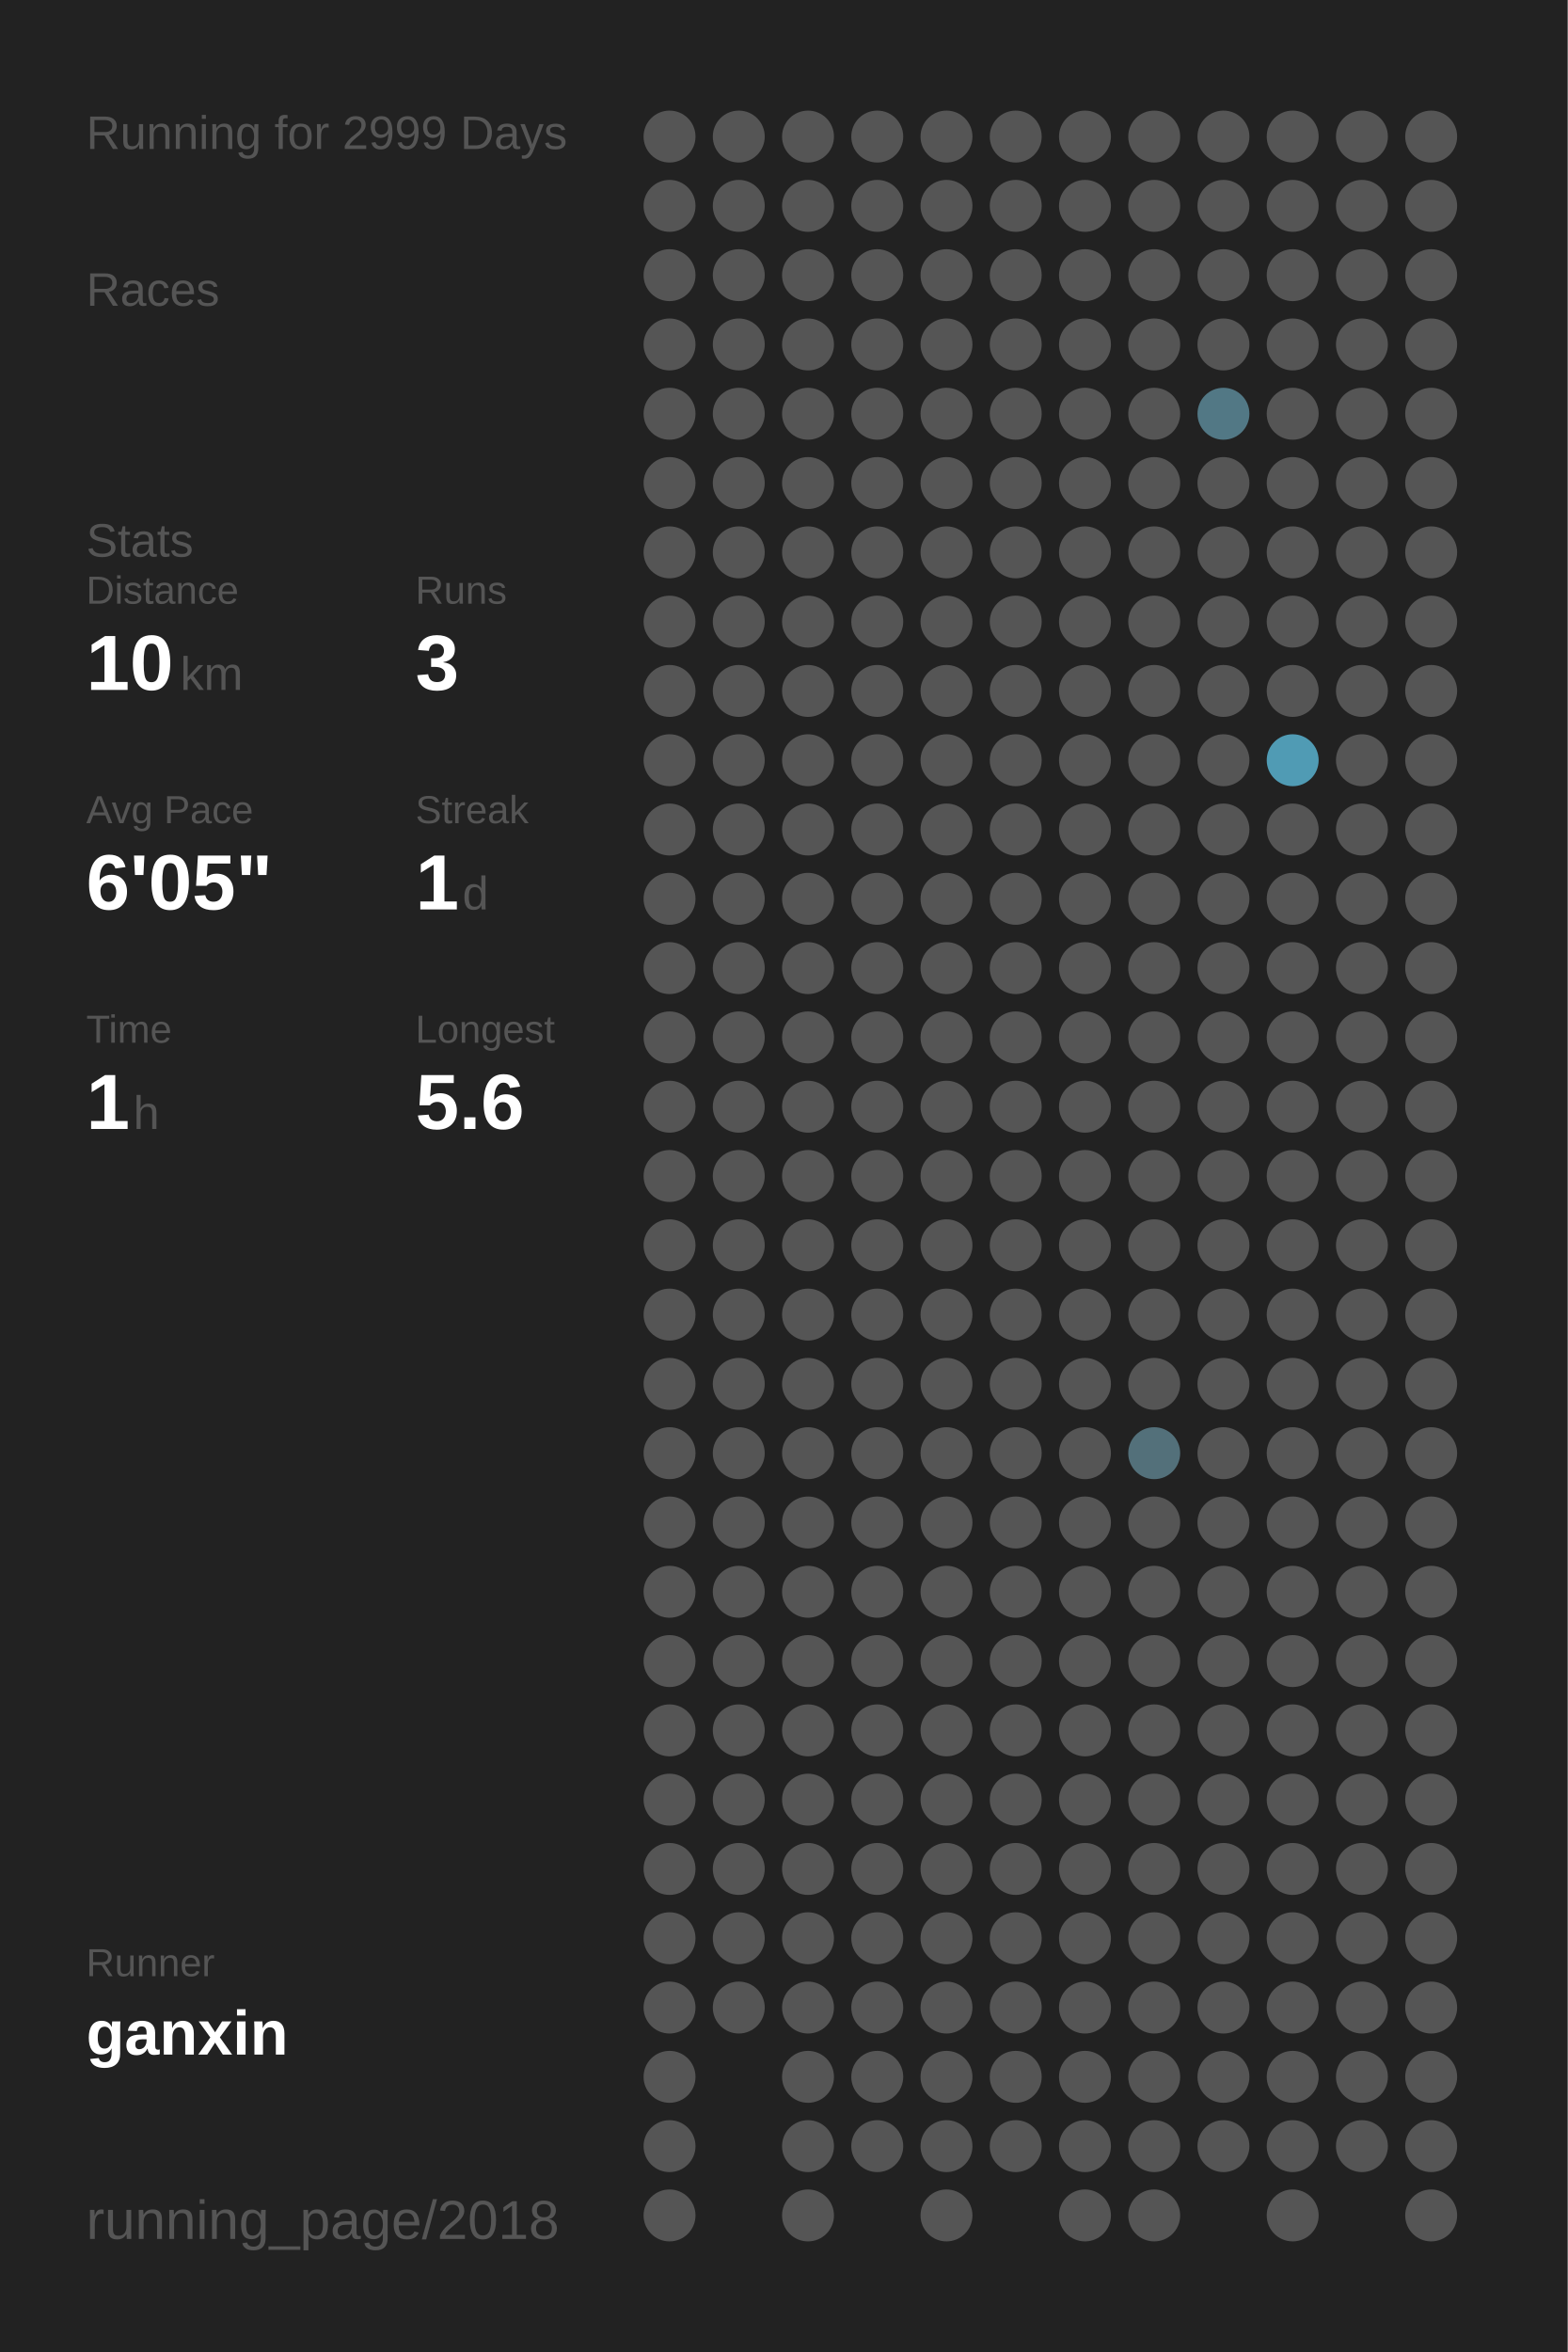
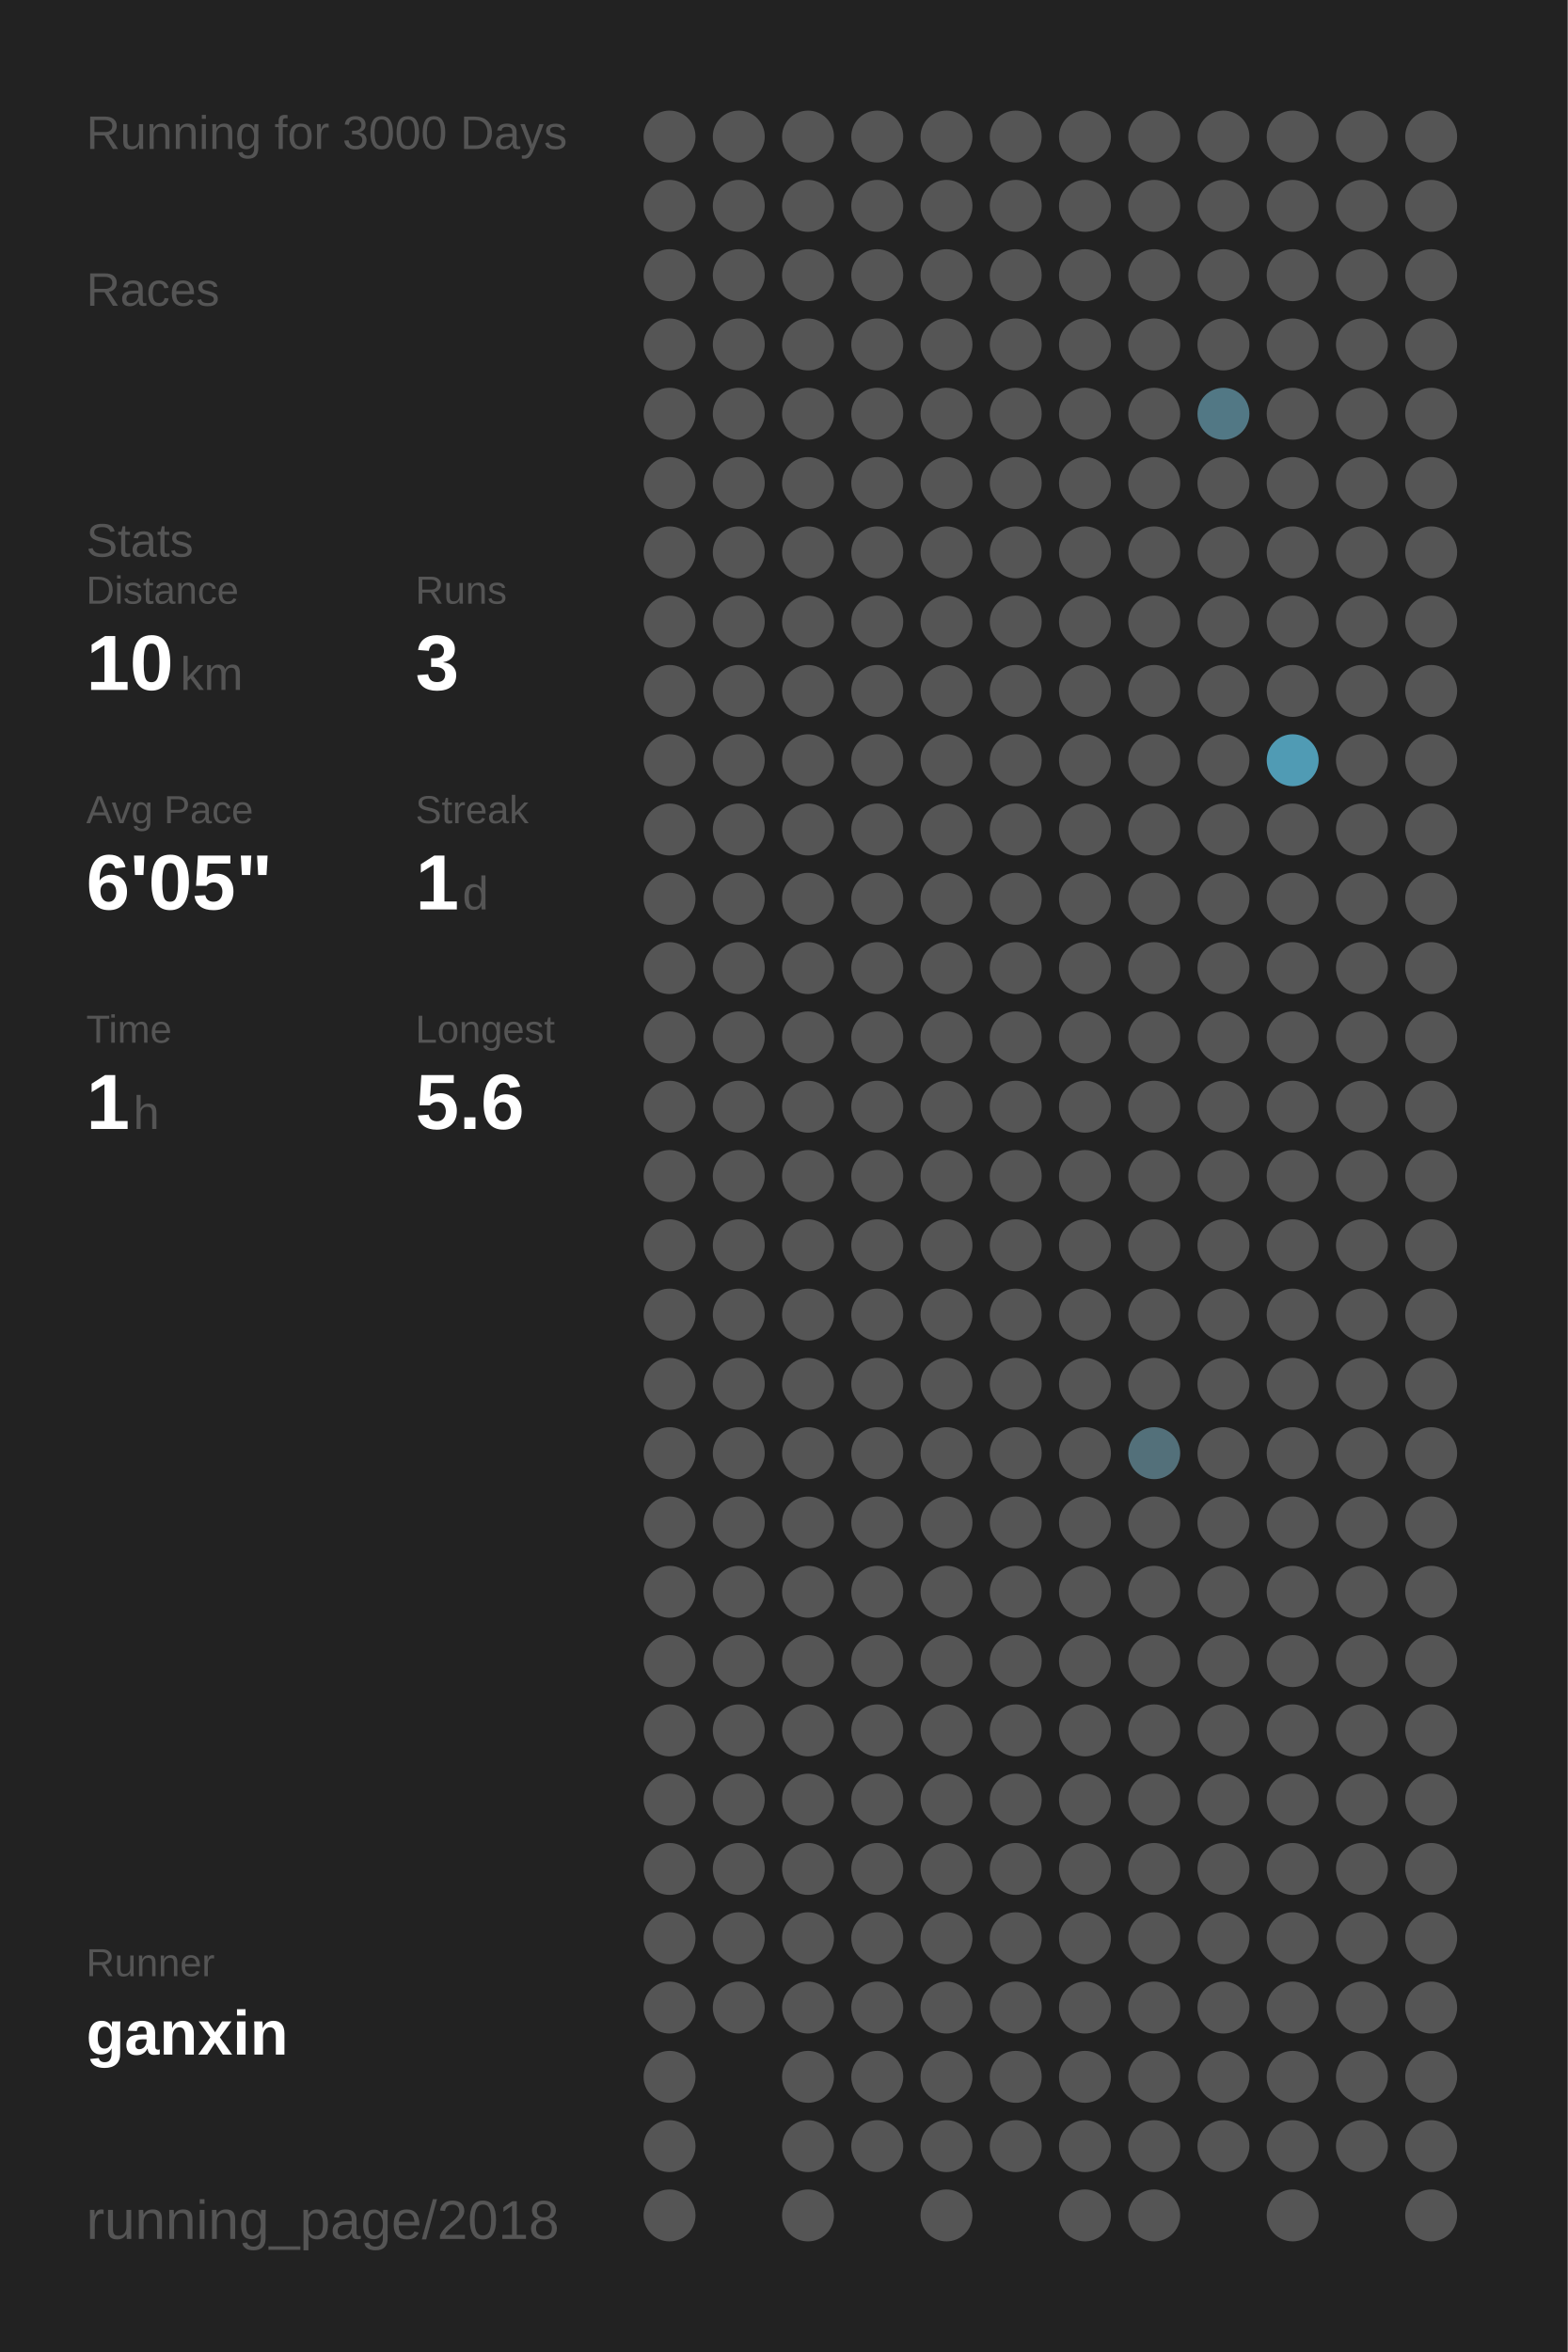
<svg xmlns="http://www.w3.org/2000/svg" baseProfile="full" height="300mm" version="1.1" viewBox="0,0,200,300" width="200mm">
  <defs />
  <rect fill="#222222" height="300" width="200" x="0" y="0" />
-   <text fill="#555555" style="font-size:6px; font-family:Arial;" x="11" y="19">Running for 2999 Days</text>
+   <text fill="#555555" style="font-size:6px; font-family:Arial;" x="11" y="19">Running for 3000 Days</text>
  <text fill="#555555" style="font-size:6px; font-family:Arial;" x="11" y="39">Races</text>
  <text fill="#555555" style="font-size:6px; font-family:Arial;" x="11" y="71">Stats</text>
  <text fill="#555555" style="font-size:5px; font-family:Arial;" x="11" y="77">Distance</text>
  <text fill="#FFFFFF" style="font-size:10px; font-family:Arial; font-weight:bold;" x="11" y="88">10</text>
  <text fill="#555555" style="font-size:6px; font-family:Arial;" x="23" y="88">km</text>
  <text fill="#555555" style="font-size:5px; font-family:Arial;" x="53" y="77">Runs</text>
  <text fill="#FFFFFF" style="font-size:10px; font-family:Arial; font-weight:bold;" x="53" y="88">3</text>
  <text fill="#555555" style="font-size:5px; font-family:Arial;" x="11" y="105">Avg Pace</text>
  <text fill="#FFFFFF" style="font-size:10px; font-family:Arial; font-weight:bold;" x="11" y="116">6'05"</text>
  <text fill="#555555" style="font-size:5px; font-family:Arial;" x="53" y="105">Streak</text>
  <text fill="#FFFFFF" style="font-size:10px; font-family:Arial; font-weight:bold;" x="53" y="116">1</text>
  <text fill="#555555" style="font-size:6px; font-family:Arial;" x="59" y="116">d</text>
  <text fill="#555555" style="font-size:5px; font-family:Arial;" x="11" y="133">Time</text>
  <text fill="#FFFFFF" style="font-size:10px; font-family:Arial; font-weight:bold;" x="11" y="144">1</text>
  <text fill="#555555" style="font-size:6px; font-family:Arial;" x="17" y="144">h</text>
  <text fill="#555555" style="font-size:5px; font-family:Arial;" x="53" y="133">Longest</text>
  <text fill="#FFFFFF" style="font-size:10px; font-family:Arial; font-weight:bold;" x="53" y="144">5.6</text>
  <text fill="#555555" style="font-size:5px; font-family:Arial;" x="11" y="252.065">Runner</text>
  <text fill="#FFFFFF" style="font-size:8px; font-family:Arial; font-weight:bold;" x="11" y="262.065">ganxin</text>
  <text fill="#555555" style="font-size:7px; font-family:Arial;" x="11" y="285.581">running_page/2018</text>
  <circle cx="85.417" cy="17.419" fill="#555555" r="3.312" />
  <circle cx="85.417" cy="26.258" fill="#555555" r="3.312" />
  <circle cx="85.417" cy="35.097" fill="#555555" r="3.312" />
  <circle cx="85.417" cy="43.935" fill="#555555" r="3.312" />
  <circle cx="85.417" cy="52.774" fill="#555555" r="3.312" />
  <circle cx="85.417" cy="61.613" fill="#555555" r="3.312" />
  <circle cx="85.417" cy="70.452" fill="#555555" r="3.312" />
  <circle cx="85.417" cy="79.29" fill="#555555" r="3.312" />
  <circle cx="85.417" cy="88.129" fill="#555555" r="3.312" />
  <circle cx="85.417" cy="96.968" fill="#555555" r="3.312" />
  <circle cx="85.417" cy="105.806" fill="#555555" r="3.312" />
  <circle cx="85.417" cy="114.645" fill="#555555" r="3.312" />
  <circle cx="85.417" cy="123.484" fill="#555555" r="3.312" />
  <circle cx="85.417" cy="132.323" fill="#555555" r="3.312" />
  <circle cx="85.417" cy="141.161" fill="#555555" r="3.312" />
  <circle cx="85.417" cy="150" fill="#555555" r="3.312" />
  <circle cx="85.417" cy="158.839" fill="#555555" r="3.312" />
  <circle cx="85.417" cy="167.677" fill="#555555" r="3.312" />
  <circle cx="85.417" cy="176.516" fill="#555555" r="3.312" />
  <circle cx="85.417" cy="185.355" fill="#555555" r="3.312" />
  <circle cx="85.417" cy="194.194" fill="#555555" r="3.312" />
  <circle cx="85.417" cy="203.032" fill="#555555" r="3.312" />
  <circle cx="85.417" cy="211.871" fill="#555555" r="3.312" />
  <circle cx="85.417" cy="220.71" fill="#555555" r="3.312" />
  <circle cx="85.417" cy="229.548" fill="#555555" r="3.312" />
  <circle cx="85.417" cy="238.387" fill="#555555" r="3.312" />
  <circle cx="85.417" cy="247.226" fill="#555555" r="3.312" />
  <circle cx="85.417" cy="256.065" fill="#555555" r="3.312" />
  <circle cx="85.417" cy="264.903" fill="#555555" r="3.312" />
  <circle cx="85.417" cy="273.742" fill="#555555" r="3.312" />
  <circle cx="85.417" cy="282.581" fill="#555555" r="3.312" />
  <circle cx="94.25" cy="17.419" fill="#555555" r="3.312" />
  <circle cx="94.25" cy="26.258" fill="#555555" r="3.312" />
  <circle cx="94.25" cy="35.097" fill="#555555" r="3.312" />
  <circle cx="94.25" cy="43.935" fill="#555555" r="3.312" />
  <circle cx="94.25" cy="52.774" fill="#555555" r="3.312" />
  <circle cx="94.25" cy="61.613" fill="#555555" r="3.312" />
  <circle cx="94.25" cy="70.452" fill="#555555" r="3.312" />
  <circle cx="94.25" cy="79.29" fill="#555555" r="3.312" />
  <circle cx="94.25" cy="88.129" fill="#555555" r="3.312" />
  <circle cx="94.25" cy="96.968" fill="#555555" r="3.312" />
  <circle cx="94.25" cy="105.806" fill="#555555" r="3.312" />
  <circle cx="94.25" cy="114.645" fill="#555555" r="3.312" />
  <circle cx="94.25" cy="123.484" fill="#555555" r="3.312" />
  <circle cx="94.25" cy="132.323" fill="#555555" r="3.312" />
  <circle cx="94.25" cy="141.161" fill="#555555" r="3.312" />
  <circle cx="94.25" cy="150" fill="#555555" r="3.312" />
  <circle cx="94.25" cy="158.839" fill="#555555" r="3.312" />
  <circle cx="94.25" cy="167.677" fill="#555555" r="3.312" />
  <circle cx="94.25" cy="176.516" fill="#555555" r="3.312" />
  <circle cx="94.25" cy="185.355" fill="#555555" r="3.312" />
  <circle cx="94.25" cy="194.194" fill="#555555" r="3.312" />
  <circle cx="94.25" cy="203.032" fill="#555555" r="3.312" />
  <circle cx="94.25" cy="211.871" fill="#555555" r="3.312" />
  <circle cx="94.25" cy="220.71" fill="#555555" r="3.312" />
  <circle cx="94.25" cy="229.548" fill="#555555" r="3.312" />
  <circle cx="94.25" cy="238.387" fill="#555555" r="3.312" />
  <circle cx="94.25" cy="247.226" fill="#555555" r="3.312" />
  <circle cx="94.25" cy="256.065" fill="#555555" r="3.312" />
  <circle cx="103.083" cy="17.419" fill="#555555" r="3.312" />
  <circle cx="103.083" cy="26.258" fill="#555555" r="3.312" />
  <circle cx="103.083" cy="35.097" fill="#555555" r="3.312" />
  <circle cx="103.083" cy="43.935" fill="#555555" r="3.312" />
  <circle cx="103.083" cy="52.774" fill="#555555" r="3.312" />
  <circle cx="103.083" cy="61.613" fill="#555555" r="3.312" />
  <circle cx="103.083" cy="70.452" fill="#555555" r="3.312" />
  <circle cx="103.083" cy="79.29" fill="#555555" r="3.312" />
  <circle cx="103.083" cy="88.129" fill="#555555" r="3.312" />
  <circle cx="103.083" cy="96.968" fill="#555555" r="3.312" />
  <circle cx="103.083" cy="105.806" fill="#555555" r="3.312" />
  <circle cx="103.083" cy="114.645" fill="#555555" r="3.312" />
  <circle cx="103.083" cy="123.484" fill="#555555" r="3.312" />
  <circle cx="103.083" cy="132.323" fill="#555555" r="3.312" />
  <circle cx="103.083" cy="141.161" fill="#555555" r="3.312" />
  <circle cx="103.083" cy="150" fill="#555555" r="3.312" />
  <circle cx="103.083" cy="158.839" fill="#555555" r="3.312" />
  <circle cx="103.083" cy="167.677" fill="#555555" r="3.312" />
  <circle cx="103.083" cy="176.516" fill="#555555" r="3.312" />
  <circle cx="103.083" cy="185.355" fill="#555555" r="3.312" />
  <circle cx="103.083" cy="194.194" fill="#555555" r="3.312" />
  <circle cx="103.083" cy="203.032" fill="#555555" r="3.312" />
  <circle cx="103.083" cy="211.871" fill="#555555" r="3.312" />
  <circle cx="103.083" cy="220.71" fill="#555555" r="3.312" />
  <circle cx="103.083" cy="229.548" fill="#555555" r="3.312" />
  <circle cx="103.083" cy="238.387" fill="#555555" r="3.312" />
  <circle cx="103.083" cy="247.226" fill="#555555" r="3.312" />
  <circle cx="103.083" cy="256.065" fill="#555555" r="3.312" />
  <circle cx="103.083" cy="264.903" fill="#555555" r="3.312" />
  <circle cx="103.083" cy="273.742" fill="#555555" r="3.312" />
  <circle cx="103.083" cy="282.581" fill="#555555" r="3.312" />
  <circle cx="111.917" cy="17.419" fill="#555555" r="3.312" />
  <circle cx="111.917" cy="26.258" fill="#555555" r="3.312" />
  <circle cx="111.917" cy="35.097" fill="#555555" r="3.312" />
  <circle cx="111.917" cy="43.935" fill="#555555" r="3.312" />
  <circle cx="111.917" cy="52.774" fill="#555555" r="3.312" />
  <circle cx="111.917" cy="61.613" fill="#555555" r="3.312" />
  <circle cx="111.917" cy="70.452" fill="#555555" r="3.312" />
  <circle cx="111.917" cy="79.29" fill="#555555" r="3.312" />
  <circle cx="111.917" cy="88.129" fill="#555555" r="3.312" />
  <circle cx="111.917" cy="96.968" fill="#555555" r="3.312" />
  <circle cx="111.917" cy="105.806" fill="#555555" r="3.312" />
  <circle cx="111.917" cy="114.645" fill="#555555" r="3.312" />
  <circle cx="111.917" cy="123.484" fill="#555555" r="3.312" />
  <circle cx="111.917" cy="132.323" fill="#555555" r="3.312" />
  <circle cx="111.917" cy="141.161" fill="#555555" r="3.312" />
  <circle cx="111.917" cy="150" fill="#555555" r="3.312" />
  <circle cx="111.917" cy="158.839" fill="#555555" r="3.312" />
  <circle cx="111.917" cy="167.677" fill="#555555" r="3.312" />
  <circle cx="111.917" cy="176.516" fill="#555555" r="3.312" />
  <circle cx="111.917" cy="185.355" fill="#555555" r="3.312" />
  <circle cx="111.917" cy="194.194" fill="#555555" r="3.312" />
  <circle cx="111.917" cy="203.032" fill="#555555" r="3.312" />
  <circle cx="111.917" cy="211.871" fill="#555555" r="3.312" />
  <circle cx="111.917" cy="220.71" fill="#555555" r="3.312" />
  <circle cx="111.917" cy="229.548" fill="#555555" r="3.312" />
  <circle cx="111.917" cy="238.387" fill="#555555" r="3.312" />
  <circle cx="111.917" cy="247.226" fill="#555555" r="3.312" />
  <circle cx="111.917" cy="256.065" fill="#555555" r="3.312" />
  <circle cx="111.917" cy="264.903" fill="#555555" r="3.312" />
  <circle cx="111.917" cy="273.742" fill="#555555" r="3.312" />
  <circle cx="120.75" cy="17.419" fill="#555555" r="3.312" />
  <circle cx="120.75" cy="26.258" fill="#555555" r="3.312" />
  <circle cx="120.75" cy="35.097" fill="#555555" r="3.312" />
  <circle cx="120.75" cy="43.935" fill="#555555" r="3.312" />
  <circle cx="120.75" cy="52.774" fill="#555555" r="3.312" />
  <circle cx="120.75" cy="61.613" fill="#555555" r="3.312" />
  <circle cx="120.75" cy="70.452" fill="#555555" r="3.312" />
  <circle cx="120.75" cy="79.29" fill="#555555" r="3.312" />
  <circle cx="120.75" cy="88.129" fill="#555555" r="3.312" />
  <circle cx="120.75" cy="96.968" fill="#555555" r="3.312" />
  <circle cx="120.75" cy="105.806" fill="#555555" r="3.312" />
  <circle cx="120.75" cy="114.645" fill="#555555" r="3.312" />
  <circle cx="120.75" cy="123.484" fill="#555555" r="3.312" />
  <circle cx="120.75" cy="132.323" fill="#555555" r="3.312" />
  <circle cx="120.75" cy="141.161" fill="#555555" r="3.312" />
  <circle cx="120.75" cy="150" fill="#555555" r="3.312" />
  <circle cx="120.75" cy="158.839" fill="#555555" r="3.312" />
  <circle cx="120.75" cy="167.677" fill="#555555" r="3.312" />
  <circle cx="120.75" cy="176.516" fill="#555555" r="3.312" />
  <circle cx="120.75" cy="185.355" fill="#555555" r="3.312" />
  <circle cx="120.75" cy="194.194" fill="#555555" r="3.312" />
  <circle cx="120.75" cy="203.032" fill="#555555" r="3.312" />
  <circle cx="120.75" cy="211.871" fill="#555555" r="3.312" />
  <circle cx="120.75" cy="220.71" fill="#555555" r="3.312" />
  <circle cx="120.75" cy="229.548" fill="#555555" r="3.312" />
  <circle cx="120.75" cy="238.387" fill="#555555" r="3.312" />
  <circle cx="120.75" cy="247.226" fill="#555555" r="3.312" />
  <circle cx="120.75" cy="256.065" fill="#555555" r="3.312" />
  <circle cx="120.75" cy="264.903" fill="#555555" r="3.312" />
  <circle cx="120.75" cy="273.742" fill="#555555" r="3.312" />
  <circle cx="120.75" cy="282.581" fill="#555555" r="3.312" />
  <circle cx="129.583" cy="17.419" fill="#555555" r="3.312" />
  <circle cx="129.583" cy="26.258" fill="#555555" r="3.312" />
  <circle cx="129.583" cy="35.097" fill="#555555" r="3.312" />
  <circle cx="129.583" cy="43.935" fill="#555555" r="3.312" />
  <circle cx="129.583" cy="52.774" fill="#555555" r="3.312" />
  <circle cx="129.583" cy="61.613" fill="#555555" r="3.312" />
  <circle cx="129.583" cy="70.452" fill="#555555" r="3.312" />
  <circle cx="129.583" cy="79.29" fill="#555555" r="3.312" />
  <circle cx="129.583" cy="88.129" fill="#555555" r="3.312" />
  <circle cx="129.583" cy="96.968" fill="#555555" r="3.312" />
  <circle cx="129.583" cy="105.806" fill="#555555" r="3.312" />
  <circle cx="129.583" cy="114.645" fill="#555555" r="3.312" />
  <circle cx="129.583" cy="123.484" fill="#555555" r="3.312" />
  <circle cx="129.583" cy="132.323" fill="#555555" r="3.312" />
  <circle cx="129.583" cy="141.161" fill="#555555" r="3.312" />
  <circle cx="129.583" cy="150" fill="#555555" r="3.312" />
  <circle cx="129.583" cy="158.839" fill="#555555" r="3.312" />
  <circle cx="129.583" cy="167.677" fill="#555555" r="3.312" />
  <circle cx="129.583" cy="176.516" fill="#555555" r="3.312" />
  <circle cx="129.583" cy="185.355" fill="#555555" r="3.312" />
  <circle cx="129.583" cy="194.194" fill="#555555" r="3.312" />
  <circle cx="129.583" cy="203.032" fill="#555555" r="3.312" />
  <circle cx="129.583" cy="211.871" fill="#555555" r="3.312" />
  <circle cx="129.583" cy="220.71" fill="#555555" r="3.312" />
  <circle cx="129.583" cy="229.548" fill="#555555" r="3.312" />
  <circle cx="129.583" cy="238.387" fill="#555555" r="3.312" />
  <circle cx="129.583" cy="247.226" fill="#555555" r="3.312" />
  <circle cx="129.583" cy="256.065" fill="#555555" r="3.312" />
  <circle cx="129.583" cy="264.903" fill="#555555" r="3.312" />
  <circle cx="129.583" cy="273.742" fill="#555555" r="3.312" />
  <circle cx="138.417" cy="17.419" fill="#555555" r="3.312" />
  <circle cx="138.417" cy="26.258" fill="#555555" r="3.312" />
  <circle cx="138.417" cy="35.097" fill="#555555" r="3.312" />
  <circle cx="138.417" cy="43.935" fill="#555555" r="3.312" />
  <circle cx="138.417" cy="52.774" fill="#555555" r="3.312" />
  <circle cx="138.417" cy="61.613" fill="#555555" r="3.312" />
  <circle cx="138.417" cy="70.452" fill="#555555" r="3.312" />
  <circle cx="138.417" cy="79.29" fill="#555555" r="3.312" />
  <circle cx="138.417" cy="88.129" fill="#555555" r="3.312" />
  <circle cx="138.417" cy="96.968" fill="#555555" r="3.312" />
  <circle cx="138.417" cy="105.806" fill="#555555" r="3.312" />
  <circle cx="138.417" cy="114.645" fill="#555555" r="3.312" />
  <circle cx="138.417" cy="123.484" fill="#555555" r="3.312" />
  <circle cx="138.417" cy="132.323" fill="#555555" r="3.312" />
  <circle cx="138.417" cy="141.161" fill="#555555" r="3.312" />
  <circle cx="138.417" cy="150" fill="#555555" r="3.312" />
  <circle cx="138.417" cy="158.839" fill="#555555" r="3.312" />
  <circle cx="138.417" cy="167.677" fill="#555555" r="3.312" />
  <circle cx="138.417" cy="176.516" fill="#555555" r="3.312" />
  <circle cx="138.417" cy="185.355" fill="#555555" r="3.312" />
  <circle cx="138.417" cy="194.194" fill="#555555" r="3.312" />
  <circle cx="138.417" cy="203.032" fill="#555555" r="3.312" />
  <circle cx="138.417" cy="211.871" fill="#555555" r="3.312" />
  <circle cx="138.417" cy="220.71" fill="#555555" r="3.312" />
  <circle cx="138.417" cy="229.548" fill="#555555" r="3.312" />
  <circle cx="138.417" cy="238.387" fill="#555555" r="3.312" />
  <circle cx="138.417" cy="247.226" fill="#555555" r="3.312" />
  <circle cx="138.417" cy="256.065" fill="#555555" r="3.312" />
  <circle cx="138.417" cy="264.903" fill="#555555" r="3.312" />
  <circle cx="138.417" cy="273.742" fill="#555555" r="3.312" />
  <circle cx="138.417" cy="282.581" fill="#555555" r="3.312" />
  <circle cx="147.25" cy="17.419" fill="#555555" r="3.312" />
  <circle cx="147.25" cy="26.258" fill="#555555" r="3.312" />
  <circle cx="147.25" cy="35.097" fill="#555555" r="3.312" />
  <circle cx="147.25" cy="43.935" fill="#555555" r="3.312" />
  <circle cx="147.25" cy="52.774" fill="#555555" r="3.312" />
  <circle cx="147.25" cy="61.613" fill="#555555" r="3.312" />
  <circle cx="147.25" cy="70.452" fill="#555555" r="3.312" />
  <circle cx="147.25" cy="79.29" fill="#555555" r="3.312" />
  <circle cx="147.25" cy="88.129" fill="#555555" r="3.312" />
  <circle cx="147.25" cy="96.968" fill="#555555" r="3.312" />
  <circle cx="147.25" cy="105.806" fill="#555555" r="3.312" />
  <circle cx="147.25" cy="114.645" fill="#555555" r="3.312" />
  <circle cx="147.25" cy="123.484" fill="#555555" r="3.312" />
  <circle cx="147.25" cy="132.323" fill="#555555" r="3.312" />
  <circle cx="147.25" cy="141.161" fill="#555555" r="3.312" />
  <circle cx="147.25" cy="150" fill="#555555" r="3.312" />
  <circle cx="147.25" cy="158.839" fill="#555555" r="3.312" />
  <circle cx="147.25" cy="167.677" fill="#555555" r="3.312" />
  <circle cx="147.25" cy="176.516" fill="#555555" r="3.312" />
  <circle cx="147.25" cy="185.355" fill="#53707a" r="3.312" />
  <circle cx="147.25" cy="194.194" fill="#555555" r="3.312" />
  <circle cx="147.25" cy="203.032" fill="#555555" r="3.312" />
  <circle cx="147.25" cy="211.871" fill="#555555" r="3.312" />
  <circle cx="147.25" cy="220.71" fill="#555555" r="3.312" />
  <circle cx="147.25" cy="229.548" fill="#555555" r="3.312" />
  <circle cx="147.25" cy="238.387" fill="#555555" r="3.312" />
  <circle cx="147.25" cy="247.226" fill="#555555" r="3.312" />
  <circle cx="147.25" cy="256.065" fill="#555555" r="3.312" />
  <circle cx="147.25" cy="264.903" fill="#555555" r="3.312" />
  <circle cx="147.25" cy="273.742" fill="#555555" r="3.312" />
  <circle cx="147.25" cy="282.581" fill="#555555" r="3.312" />
  <circle cx="156.083" cy="17.419" fill="#555555" r="3.312" />
  <circle cx="156.083" cy="26.258" fill="#555555" r="3.312" />
  <circle cx="156.083" cy="35.097" fill="#555555" r="3.312" />
  <circle cx="156.083" cy="43.935" fill="#555555" r="3.312" />
  <circle cx="156.083" cy="52.774" fill="#527885" r="3.312" />
  <circle cx="156.083" cy="61.613" fill="#555555" r="3.312" />
  <circle cx="156.083" cy="70.452" fill="#555555" r="3.312" />
  <circle cx="156.083" cy="79.29" fill="#555555" r="3.312" />
  <circle cx="156.083" cy="88.129" fill="#555555" r="3.312" />
  <circle cx="156.083" cy="96.968" fill="#555555" r="3.312" />
  <circle cx="156.083" cy="105.806" fill="#555555" r="3.312" />
  <circle cx="156.083" cy="114.645" fill="#555555" r="3.312" />
  <circle cx="156.083" cy="123.484" fill="#555555" r="3.312" />
  <circle cx="156.083" cy="132.323" fill="#555555" r="3.312" />
  <circle cx="156.083" cy="141.161" fill="#555555" r="3.312" />
  <circle cx="156.083" cy="150" fill="#555555" r="3.312" />
  <circle cx="156.083" cy="158.839" fill="#555555" r="3.312" />
  <circle cx="156.083" cy="167.677" fill="#555555" r="3.312" />
  <circle cx="156.083" cy="176.516" fill="#555555" r="3.312" />
  <circle cx="156.083" cy="185.355" fill="#555555" r="3.312" />
  <circle cx="156.083" cy="194.194" fill="#555555" r="3.312" />
  <circle cx="156.083" cy="203.032" fill="#555555" r="3.312" />
  <circle cx="156.083" cy="211.871" fill="#555555" r="3.312" />
  <circle cx="156.083" cy="220.71" fill="#555555" r="3.312" />
  <circle cx="156.083" cy="229.548" fill="#555555" r="3.312" />
  <circle cx="156.083" cy="238.387" fill="#555555" r="3.312" />
  <circle cx="156.083" cy="247.226" fill="#555555" r="3.312" />
  <circle cx="156.083" cy="256.065" fill="#555555" r="3.312" />
  <circle cx="156.083" cy="264.903" fill="#555555" r="3.312" />
  <circle cx="156.083" cy="273.742" fill="#555555" r="3.312" />
  <circle cx="164.917" cy="17.419" fill="#555555" r="3.312" />
  <circle cx="164.917" cy="26.258" fill="#555555" r="3.312" />
  <circle cx="164.917" cy="35.097" fill="#555555" r="3.312" />
  <circle cx="164.917" cy="43.935" fill="#555555" r="3.312" />
  <circle cx="164.917" cy="52.774" fill="#555555" r="3.312" />
  <circle cx="164.917" cy="61.613" fill="#555555" r="3.312" />
  <circle cx="164.917" cy="70.452" fill="#555555" r="3.312" />
  <circle cx="164.917" cy="79.29" fill="#555555" r="3.312" />
  <circle cx="164.917" cy="88.129" fill="#555555" r="3.312" />
  <circle cx="164.917" cy="96.968" fill="#509bb4" r="3.312" />
  <circle cx="164.917" cy="105.806" fill="#555555" r="3.312" />
  <circle cx="164.917" cy="114.645" fill="#555555" r="3.312" />
  <circle cx="164.917" cy="123.484" fill="#555555" r="3.312" />
  <circle cx="164.917" cy="132.323" fill="#555555" r="3.312" />
  <circle cx="164.917" cy="141.161" fill="#555555" r="3.312" />
  <circle cx="164.917" cy="150" fill="#555555" r="3.312" />
  <circle cx="164.917" cy="158.839" fill="#555555" r="3.312" />
  <circle cx="164.917" cy="167.677" fill="#555555" r="3.312" />
  <circle cx="164.917" cy="176.516" fill="#555555" r="3.312" />
  <circle cx="164.917" cy="185.355" fill="#555555" r="3.312" />
  <circle cx="164.917" cy="194.194" fill="#555555" r="3.312" />
  <circle cx="164.917" cy="203.032" fill="#555555" r="3.312" />
  <circle cx="164.917" cy="211.871" fill="#555555" r="3.312" />
  <circle cx="164.917" cy="220.71" fill="#555555" r="3.312" />
  <circle cx="164.917" cy="229.548" fill="#555555" r="3.312" />
  <circle cx="164.917" cy="238.387" fill="#555555" r="3.312" />
  <circle cx="164.917" cy="247.226" fill="#555555" r="3.312" />
  <circle cx="164.917" cy="256.065" fill="#555555" r="3.312" />
  <circle cx="164.917" cy="264.903" fill="#555555" r="3.312" />
  <circle cx="164.917" cy="273.742" fill="#555555" r="3.312" />
  <circle cx="164.917" cy="282.581" fill="#555555" r="3.312" />
  <circle cx="173.75" cy="17.419" fill="#555555" r="3.312" />
  <circle cx="173.75" cy="26.258" fill="#555555" r="3.312" />
  <circle cx="173.75" cy="35.097" fill="#555555" r="3.312" />
  <circle cx="173.75" cy="43.935" fill="#555555" r="3.312" />
  <circle cx="173.75" cy="52.774" fill="#555555" r="3.312" />
  <circle cx="173.75" cy="61.613" fill="#555555" r="3.312" />
  <circle cx="173.75" cy="70.452" fill="#555555" r="3.312" />
  <circle cx="173.75" cy="79.29" fill="#555555" r="3.312" />
  <circle cx="173.75" cy="88.129" fill="#555555" r="3.312" />
  <circle cx="173.75" cy="96.968" fill="#555555" r="3.312" />
  <circle cx="173.75" cy="105.806" fill="#555555" r="3.312" />
  <circle cx="173.75" cy="114.645" fill="#555555" r="3.312" />
  <circle cx="173.75" cy="123.484" fill="#555555" r="3.312" />
  <circle cx="173.75" cy="132.323" fill="#555555" r="3.312" />
  <circle cx="173.75" cy="141.161" fill="#555555" r="3.312" />
  <circle cx="173.75" cy="150" fill="#555555" r="3.312" />
  <circle cx="173.75" cy="158.839" fill="#555555" r="3.312" />
  <circle cx="173.75" cy="167.677" fill="#555555" r="3.312" />
  <circle cx="173.75" cy="176.516" fill="#555555" r="3.312" />
  <circle cx="173.75" cy="185.355" fill="#555555" r="3.312" />
  <circle cx="173.75" cy="194.194" fill="#555555" r="3.312" />
  <circle cx="173.75" cy="203.032" fill="#555555" r="3.312" />
  <circle cx="173.75" cy="211.871" fill="#555555" r="3.312" />
  <circle cx="173.75" cy="220.71" fill="#555555" r="3.312" />
  <circle cx="173.75" cy="229.548" fill="#555555" r="3.312" />
  <circle cx="173.75" cy="238.387" fill="#555555" r="3.312" />
  <circle cx="173.75" cy="247.226" fill="#555555" r="3.312" />
  <circle cx="173.75" cy="256.065" fill="#555555" r="3.312" />
  <circle cx="173.75" cy="264.903" fill="#555555" r="3.312" />
  <circle cx="173.75" cy="273.742" fill="#555555" r="3.312" />
  <circle cx="182.583" cy="17.419" fill="#555555" r="3.312" />
  <circle cx="182.583" cy="26.258" fill="#555555" r="3.312" />
  <circle cx="182.583" cy="35.097" fill="#555555" r="3.312" />
  <circle cx="182.583" cy="43.935" fill="#555555" r="3.312" />
  <circle cx="182.583" cy="52.774" fill="#555555" r="3.312" />
  <circle cx="182.583" cy="61.613" fill="#555555" r="3.312" />
  <circle cx="182.583" cy="70.452" fill="#555555" r="3.312" />
  <circle cx="182.583" cy="79.29" fill="#555555" r="3.312" />
  <circle cx="182.583" cy="88.129" fill="#555555" r="3.312" />
  <circle cx="182.583" cy="96.968" fill="#555555" r="3.312" />
  <circle cx="182.583" cy="105.806" fill="#555555" r="3.312" />
  <circle cx="182.583" cy="114.645" fill="#555555" r="3.312" />
  <circle cx="182.583" cy="123.484" fill="#555555" r="3.312" />
  <circle cx="182.583" cy="132.323" fill="#555555" r="3.312" />
  <circle cx="182.583" cy="141.161" fill="#555555" r="3.312" />
  <circle cx="182.583" cy="150" fill="#555555" r="3.312" />
  <circle cx="182.583" cy="158.839" fill="#555555" r="3.312" />
  <circle cx="182.583" cy="167.677" fill="#555555" r="3.312" />
  <circle cx="182.583" cy="176.516" fill="#555555" r="3.312" />
  <circle cx="182.583" cy="185.355" fill="#555555" r="3.312" />
  <circle cx="182.583" cy="194.194" fill="#555555" r="3.312" />
  <circle cx="182.583" cy="203.032" fill="#555555" r="3.312" />
  <circle cx="182.583" cy="211.871" fill="#555555" r="3.312" />
  <circle cx="182.583" cy="220.71" fill="#555555" r="3.312" />
  <circle cx="182.583" cy="229.548" fill="#555555" r="3.312" />
  <circle cx="182.583" cy="238.387" fill="#555555" r="3.312" />
  <circle cx="182.583" cy="247.226" fill="#555555" r="3.312" />
  <circle cx="182.583" cy="256.065" fill="#555555" r="3.312" />
  <circle cx="182.583" cy="264.903" fill="#555555" r="3.312" />
  <circle cx="182.583" cy="273.742" fill="#555555" r="3.312" />
  <circle cx="182.583" cy="282.581" fill="#555555" r="3.312" />
</svg>
